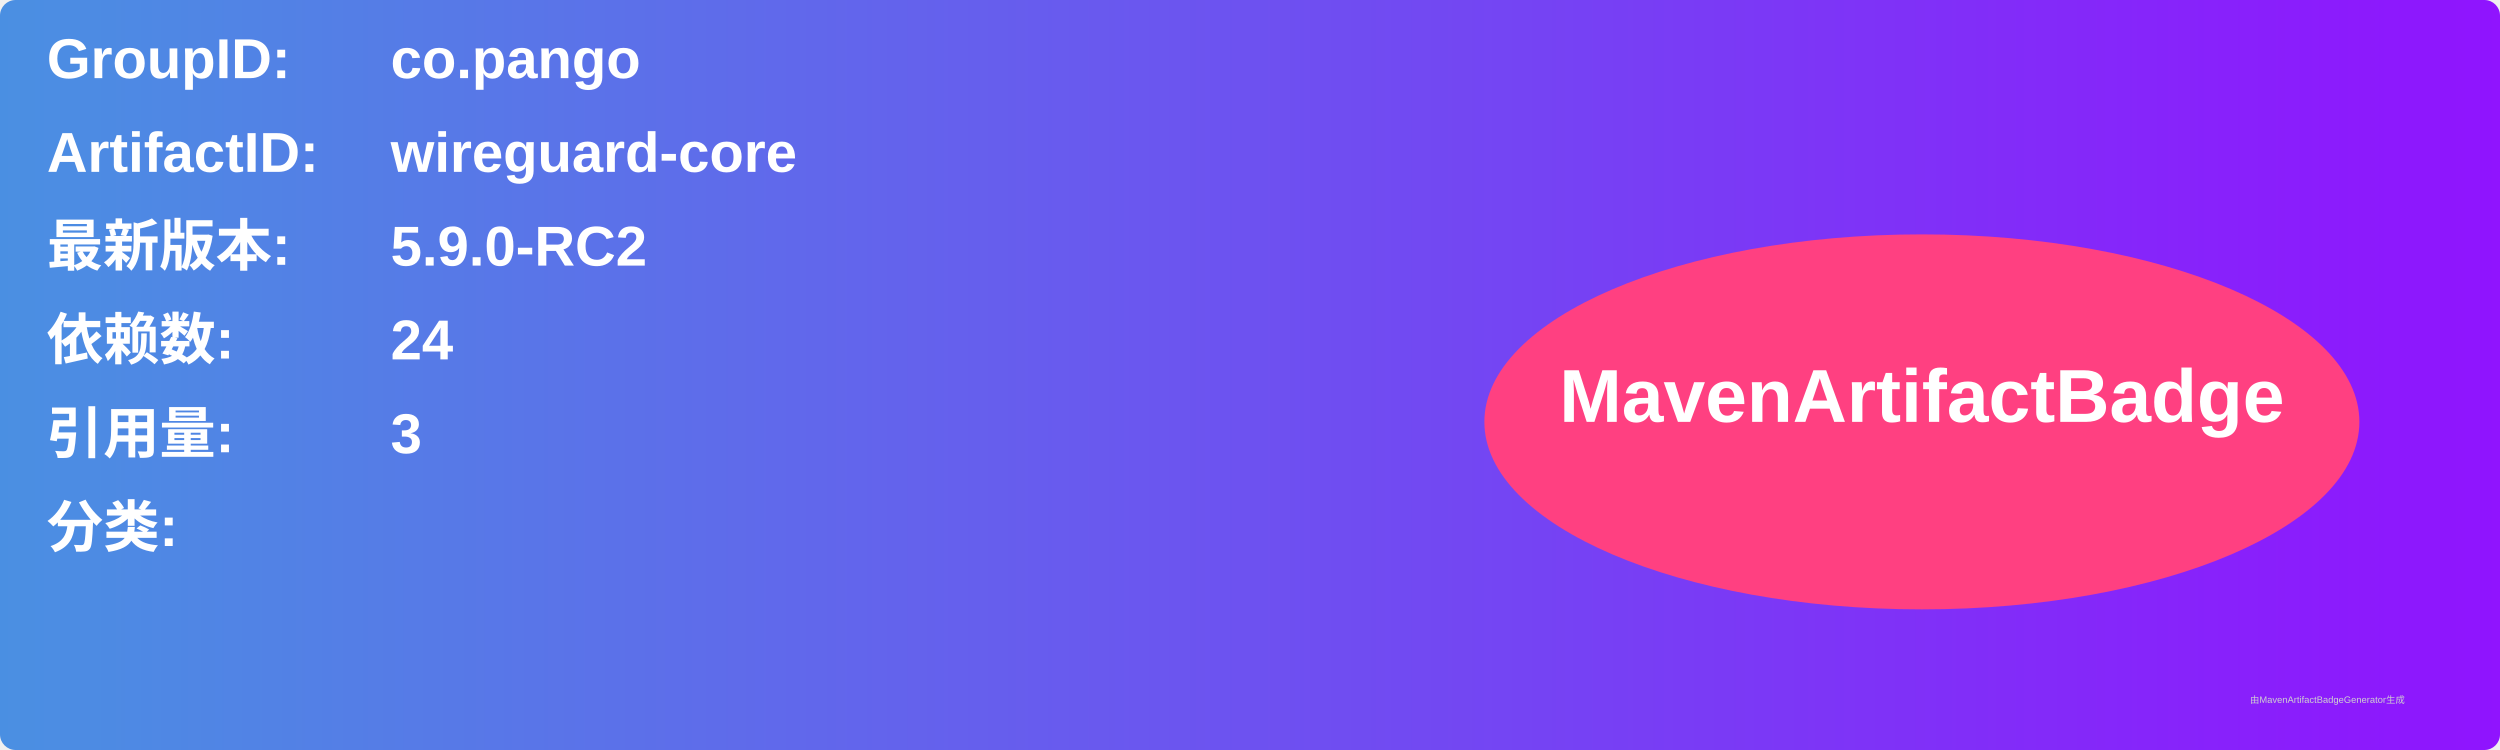
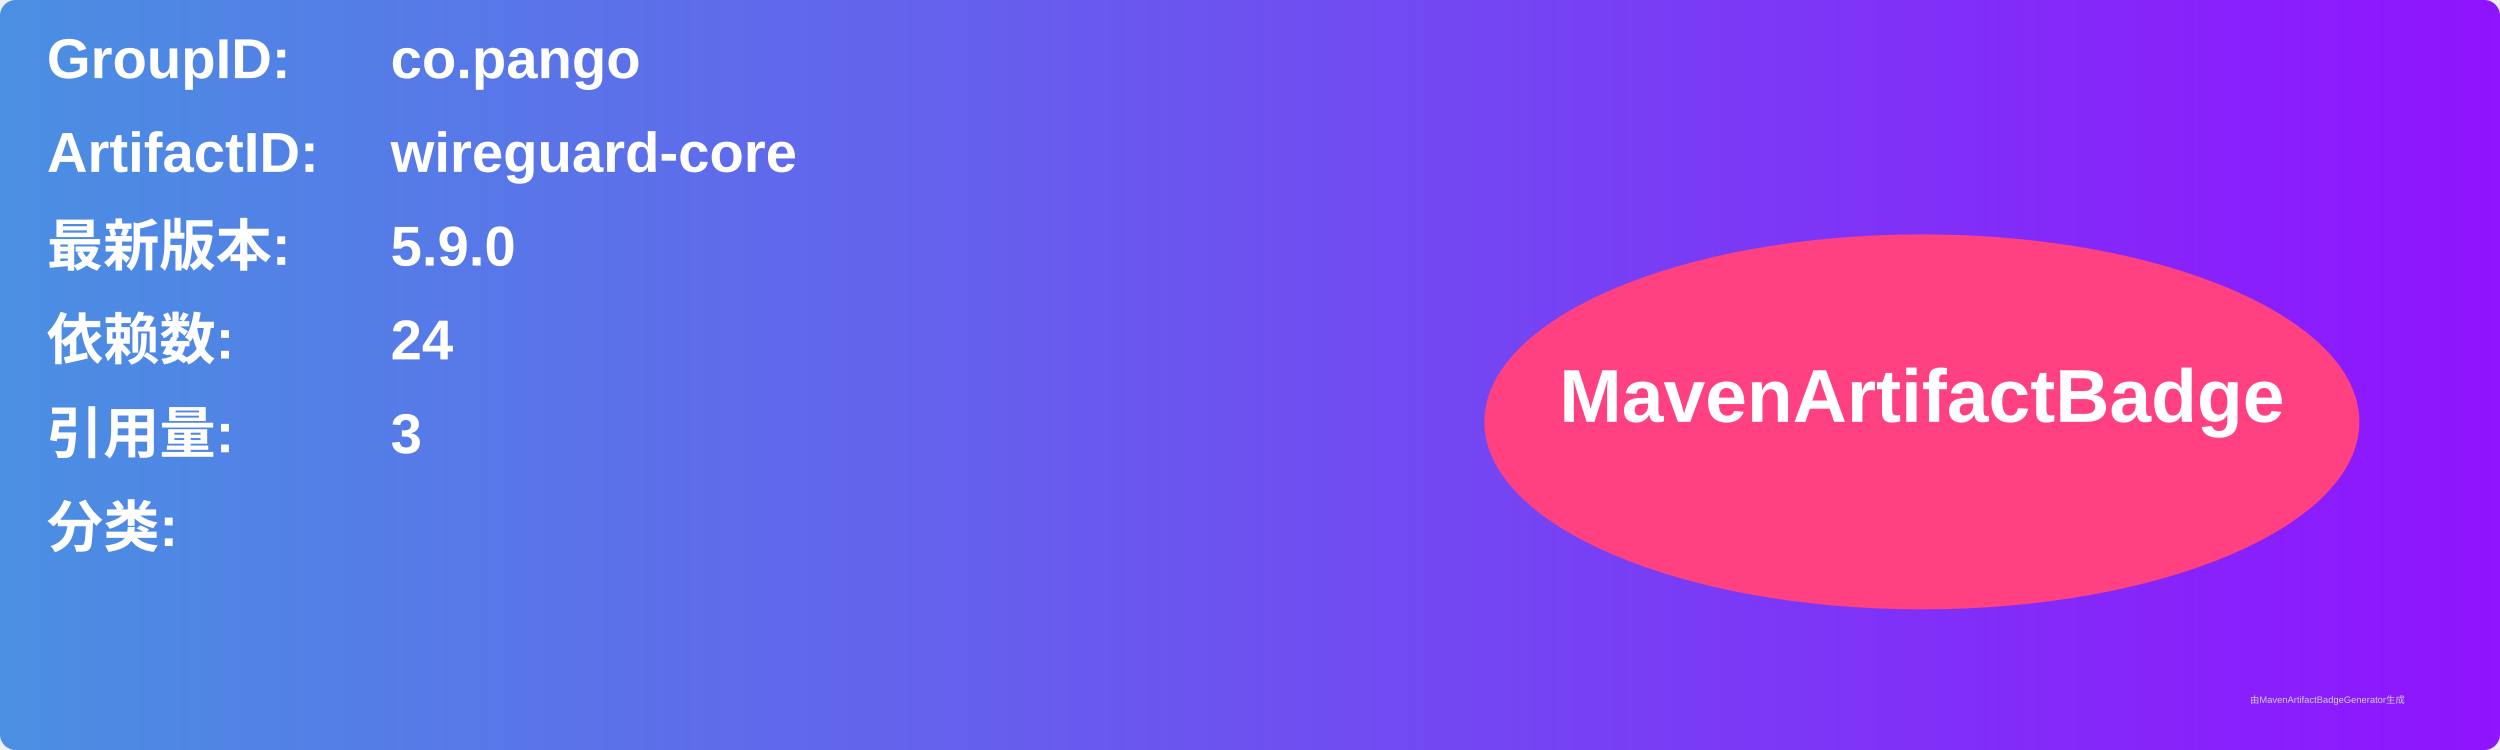
<svg xmlns="http://www.w3.org/2000/svg" width="800" height="240" viewBox="0 0 800 240">
  <linearGradient id="grad" x1="0%" y1="0%" x2="100%" y2="0%">
    <stop offset="0%" stop-color="#4a90e2" />
    <stop offset="100%" stop-color="#9013fe" />
  </linearGradient>
  <rect width="100%" height="100%" rx="5" ry="5" fill="url(#grad)" />
  <g transform="translate(15, 15)">
    <text x="0" y="10" font-family="Arial" font-size="18" fill="white" font-weight="bold" width="260">GroupID:</text>
    <text x="110" y="10" font-family="Arial" font-size="18" fill="white" font-weight="bold" width="460">co.pango</text>
    <text x="0" y="40" font-family="Arial" font-size="18" fill="white" font-weight="bold" width="260">ArtifactID:</text>
    <text x="110" y="40" font-family="Arial" font-size="18" fill="white" font-weight="bold" width="460">wireguard-core</text>
    <text x="0" y="70" font-family="Arial" font-size="18" fill="white" font-weight="bold">最新版本:</text>
    <text x="110" y="70" font-family="Arial" font-size="18" fill="white" font-weight="bold">
-       <tspan font-weight="bold">5.9.0-RC2</tspan>
+       <tspan font-weight="bold">5.9.0</tspan>
    </text>
    <text x="0" y="100" font-family="Arial" font-size="18" fill="white" font-weight="bold">依赖数: </text>
    <text x="110" y="100" font-family="Arial" font-size="18" fill="white">
      <tspan font-weight="bold">24</tspan>
    </text>
    <text x="0" y="130" font-family="Arial" font-size="18" fill="white" font-weight="bold">引用量: </text>
    <text x="110" y="130" font-family="Arial" font-size="18" fill="white">
      <tspan font-weight="bold">3</tspan>
    </text>
    <text x="0" y="160" font-family="Arial" font-size="18" fill="white" font-weight="bold">分类:</text>
    <text x="10" y="190" font-family="Arial" font-size="10" fill="white">
      <tspan font-weight="bold" />
    </text>
    <ellipse cx="600" cy="120" rx="140" ry="60" fill="#ff4081" />
    <text x="600" y="120" text-anchor="middle" font-family="Arial" font-size="24" fill="white" font-weight="bold">MavenArtifactBadge</text>
  </g>
  <text x="720" y="225" font-family="Arial" font-size="3" fill="#d0d0d0">由MavenArtifactBadgeGenerator生成</text>
</svg>
